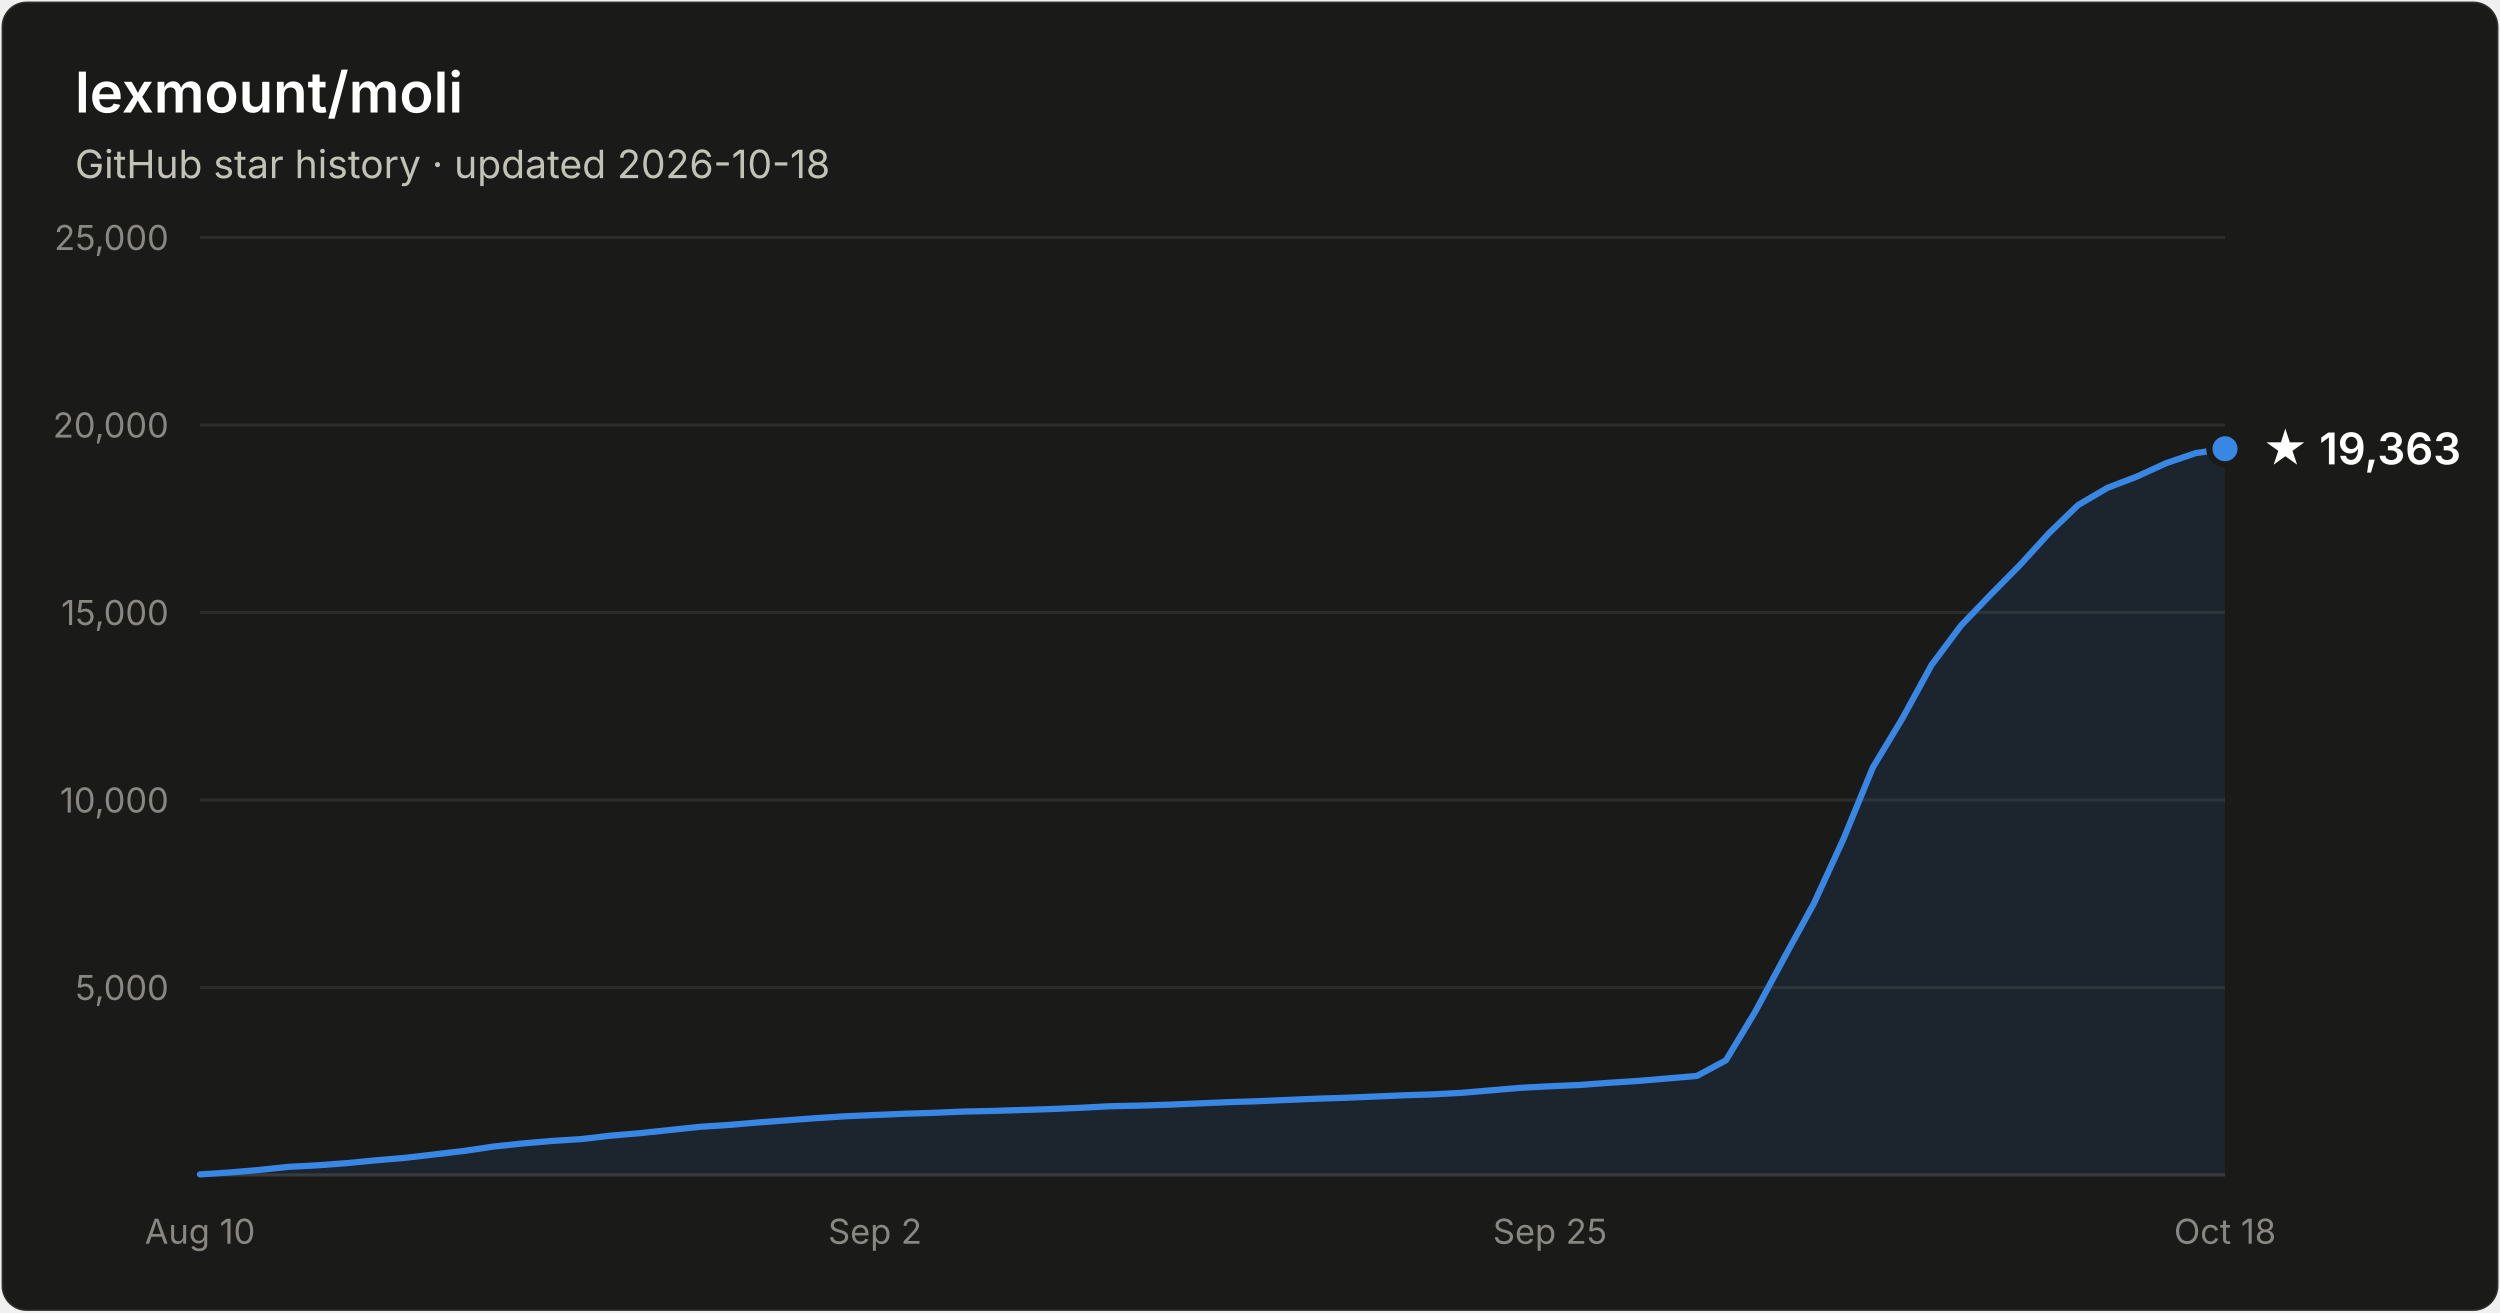
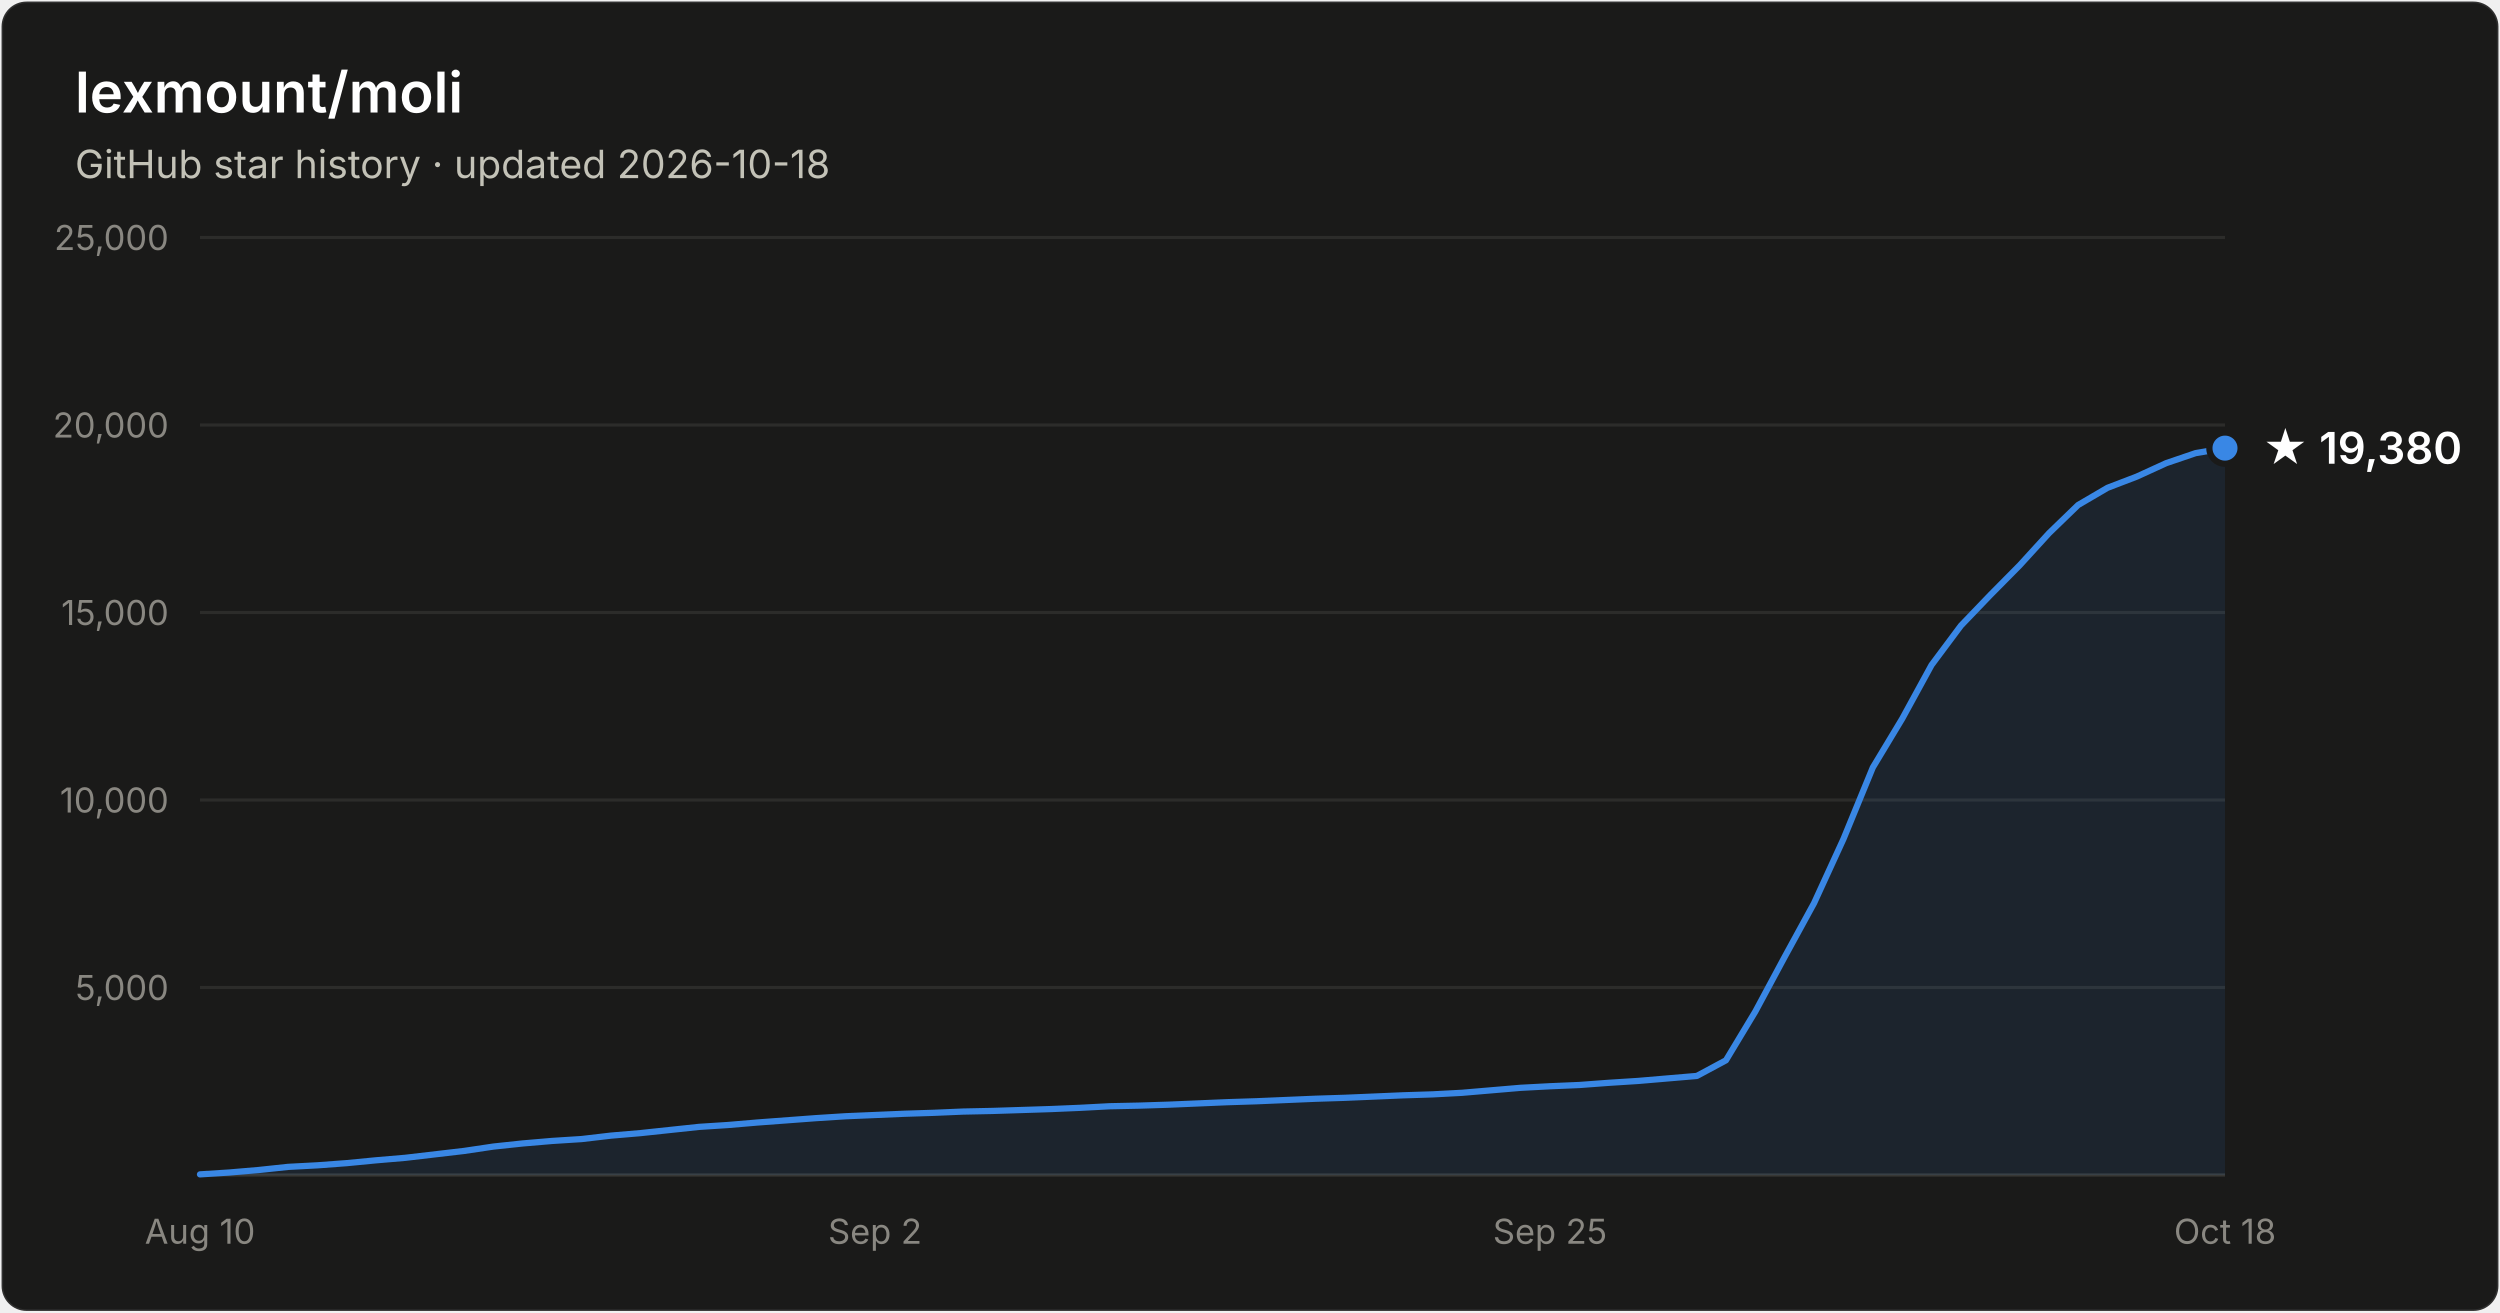
- <svg xmlns="http://www.w3.org/2000/svg" width="800" height="420" viewBox="0 0 800 420" font-family="system-ui, -apple-system, Segoe UI, sans-serif" role="img" aria-label="Star history of lexmount/moli: 19,363 stars as of 2026-10-18">
+ <svg xmlns="http://www.w3.org/2000/svg" width="800" height="420" viewBox="0 0 800 420" font-family="system-ui, -apple-system, Segoe UI, sans-serif" role="img" aria-label="Star history of lexmount/moli: 19,380 stars as of 2026-10-18">
  <rect x="0.5" y="0.5" width="799" height="419" rx="8" fill="#1a1a19" stroke="rgba(255,255,255,0.10)" />
  <text x="24" y="36" fill="#ffffff" font-size="18" font-weight="600">lexmount/moli</text>
  <text x="24" y="57" fill="#c3c2b7" font-size="12.5">GitHub star history · updated 2026-10-18</text>
  <line x1="64" y1="316.0" x2="712" y2="316.0" stroke="#2c2c2a" stroke-width="1" />
  <text x="54" y="320.0" text-anchor="end" fill="#898781" font-size="11" style="font-variant-numeric:tabular-nums">5,000</text>
  <line x1="64" y1="256.0" x2="712" y2="256.0" stroke="#2c2c2a" stroke-width="1" />
  <text x="54" y="260.0" text-anchor="end" fill="#898781" font-size="11" style="font-variant-numeric:tabular-nums">10,000</text>
  <line x1="64" y1="196.0" x2="712" y2="196.0" stroke="#2c2c2a" stroke-width="1" />
  <text x="54" y="200.0" text-anchor="end" fill="#898781" font-size="11" style="font-variant-numeric:tabular-nums">15,000</text>
  <line x1="64" y1="136.0" x2="712" y2="136.0" stroke="#2c2c2a" stroke-width="1" />
  <text x="54" y="140.0" text-anchor="end" fill="#898781" font-size="11" style="font-variant-numeric:tabular-nums">20,000</text>
  <line x1="64" y1="76.0" x2="712" y2="76.0" stroke="#2c2c2a" stroke-width="1" />
  <text x="54" y="80.0" text-anchor="end" fill="#898781" font-size="11" style="font-variant-numeric:tabular-nums">25,000</text>
  <line x1="64" y1="376" x2="712" y2="376" stroke="#383835" stroke-width="1" />
  <text x="64.0" y="398" text-anchor="middle" fill="#898781" font-size="11" style="font-variant-numeric:tabular-nums">Aug 10</text>
  <text x="280.0" y="398" text-anchor="middle" fill="#898781" font-size="11" style="font-variant-numeric:tabular-nums">Sep 2</text>
  <text x="496.0" y="398" text-anchor="middle" fill="#898781" font-size="11" style="font-variant-numeric:tabular-nums">Sep 25</text>
  <text x="712.0" y="398" text-anchor="middle" fill="#898781" font-size="11" style="font-variant-numeric:tabular-nums">Oct 18</text>
-   <path d="M64.0 375.8 L73.4 375.2 L82.8 374.4 L92.2 373.4 L101.6 372.9 L111.0 372.2 L120.3 371.3 L129.7 370.5 L139.1 369.4 L148.5 368.3 L157.9 366.9 L167.3 365.9 L176.7 365.1 L186.1 364.5 L195.5 363.4 L204.9 362.6 L214.3 361.6 L223.7 360.6 L233.0 360.0 L242.4 359.2 L251.8 358.5 L261.2 357.8 L270.6 357.2 L280.0 356.8 L289.4 356.4 L298.8 356.1 L308.2 355.7 L317.6 355.5 L327.0 355.2 L336.3 354.9 L345.7 354.5 L355.1 354.0 L364.5 353.8 L373.9 353.5 L383.3 353.1 L392.7 352.7 L402.1 352.4 L411.5 352.0 L420.9 351.6 L430.3 351.3 L439.7 350.9 L449.0 350.5 L458.4 350.2 L467.8 349.7 L477.2 348.9 L486.6 348.1 L496.0 347.6 L505.4 347.2 L514.8 346.5 L524.2 345.9 L533.6 345.1 L543.0 344.3 L552.3 339.3 L561.7 323.7 L571.1 306.2 L580.5 289.0 L589.9 268.5 L599.3 245.6 L608.7 230.0 L618.1 212.8 L627.5 200.2 L636.9 190.4 L646.3 180.9 L655.7 170.6 L665.0 161.6 L674.4 156.1 L683.8 152.5 L693.2 148.2 L702.6 145.0 L712.0 143.6 L712.0 376 L64.0 376 Z" fill="#3987e5" fill-opacity="0.1" />
-   <path d="M64.0 375.8 L73.4 375.2 L82.8 374.4 L92.2 373.4 L101.6 372.9 L111.0 372.2 L120.3 371.3 L129.7 370.5 L139.1 369.4 L148.5 368.3 L157.9 366.9 L167.3 365.9 L176.7 365.1 L186.1 364.5 L195.5 363.4 L204.9 362.6 L214.3 361.6 L223.7 360.6 L233.0 360.0 L242.4 359.2 L251.8 358.5 L261.2 357.8 L270.6 357.2 L280.0 356.8 L289.4 356.4 L298.8 356.1 L308.2 355.7 L317.6 355.5 L327.0 355.2 L336.3 354.9 L345.7 354.5 L355.1 354.0 L364.5 353.8 L373.9 353.5 L383.3 353.1 L392.7 352.7 L402.1 352.4 L411.5 352.0 L420.9 351.6 L430.3 351.3 L439.7 350.9 L449.0 350.5 L458.4 350.2 L467.8 349.7 L477.2 348.9 L486.6 348.1 L496.0 347.6 L505.4 347.2 L514.8 346.5 L524.2 345.9 L533.6 345.1 L543.0 344.3 L552.3 339.3 L561.7 323.7 L571.1 306.2 L580.5 289.0 L589.9 268.5 L599.3 245.6 L608.7 230.0 L618.1 212.8 L627.5 200.2 L636.9 190.4 L646.3 180.9 L655.7 170.6 L665.0 161.6 L674.4 156.1 L683.8 152.5 L693.2 148.2 L702.6 145.0 L712.0 143.6" fill="none" stroke="#3987e5" stroke-width="2" stroke-linejoin="round" stroke-linecap="round" />
-   <circle cx="712.0" cy="143.6" r="5" fill="#3987e5" stroke="#1a1a19" stroke-width="2" />
-   <text x="724.0" y="148.6" fill="#ffffff" font-size="14" font-weight="600">★ 19,363</text>
+   <path d="M64.0 375.8 L73.4 375.2 L82.8 374.4 L92.2 373.4 L101.6 372.9 L111.0 372.2 L120.3 371.3 L129.7 370.5 L139.1 369.4 L148.5 368.3 L157.9 366.9 L167.3 365.9 L176.7 365.1 L186.1 364.5 L195.5 363.4 L204.9 362.6 L214.3 361.6 L223.7 360.6 L233.0 360.0 L242.4 359.2 L251.8 358.5 L261.2 357.8 L270.6 357.2 L280.0 356.8 L289.4 356.4 L298.8 356.1 L308.2 355.7 L317.6 355.5 L327.0 355.2 L336.3 354.9 L345.7 354.5 L355.1 354.0 L364.5 353.8 L373.9 353.5 L383.3 353.1 L392.7 352.7 L402.1 352.4 L411.5 352.0 L420.9 351.6 L430.3 351.3 L439.7 350.9 L449.0 350.5 L458.4 350.2 L467.8 349.7 L477.2 348.9 L486.6 348.1 L496.0 347.6 L505.4 347.2 L514.8 346.5 L524.2 345.9 L533.6 345.1 L543.0 344.3 L552.3 339.3 L561.7 323.7 L571.1 306.2 L580.5 289.0 L589.9 268.5 L599.3 245.6 L608.7 230.0 L618.1 212.8 L627.5 200.2 L636.9 190.4 L646.3 180.9 L655.7 170.6 L665.0 161.6 L674.4 156.1 L683.8 152.5 L693.2 148.2 L702.6 145.0 L712.0 143.4 L712.0 376 L64.0 376 Z" fill="#3987e5" fill-opacity="0.1" />
+   <path d="M64.0 375.8 L73.4 375.2 L82.8 374.4 L92.2 373.4 L101.6 372.9 L111.0 372.2 L120.3 371.3 L129.7 370.5 L139.1 369.4 L148.5 368.3 L157.9 366.9 L167.3 365.9 L176.7 365.1 L186.1 364.5 L195.5 363.4 L204.9 362.6 L214.3 361.6 L223.7 360.6 L233.0 360.0 L242.4 359.2 L251.8 358.5 L261.2 357.8 L270.6 357.2 L280.0 356.8 L289.4 356.4 L298.8 356.1 L308.2 355.7 L317.6 355.5 L327.0 355.2 L336.3 354.9 L345.7 354.5 L355.1 354.0 L364.5 353.8 L373.9 353.5 L383.3 353.1 L392.7 352.7 L402.1 352.4 L411.5 352.0 L420.9 351.6 L430.3 351.3 L439.7 350.9 L449.0 350.5 L458.4 350.2 L467.8 349.7 L477.2 348.9 L486.6 348.1 L496.0 347.6 L505.4 347.2 L514.8 346.5 L524.2 345.9 L533.6 345.1 L543.0 344.3 L552.3 339.3 L561.7 323.7 L571.1 306.2 L580.5 289.0 L589.9 268.5 L599.3 245.6 L608.7 230.0 L618.1 212.8 L627.5 200.2 L636.9 190.4 L646.3 180.9 L655.7 170.6 L665.0 161.6 L674.4 156.1 L683.8 152.5 L693.2 148.2 L702.6 145.0 L712.0 143.4" fill="none" stroke="#3987e5" stroke-width="2" stroke-linejoin="round" stroke-linecap="round" />
+   <circle cx="712.0" cy="143.4" r="5" fill="#3987e5" stroke="#1a1a19" stroke-width="2" />
+   <text x="724.0" y="148.4" fill="#ffffff" font-size="14" font-weight="600">★ 19,380</text>
</svg>
